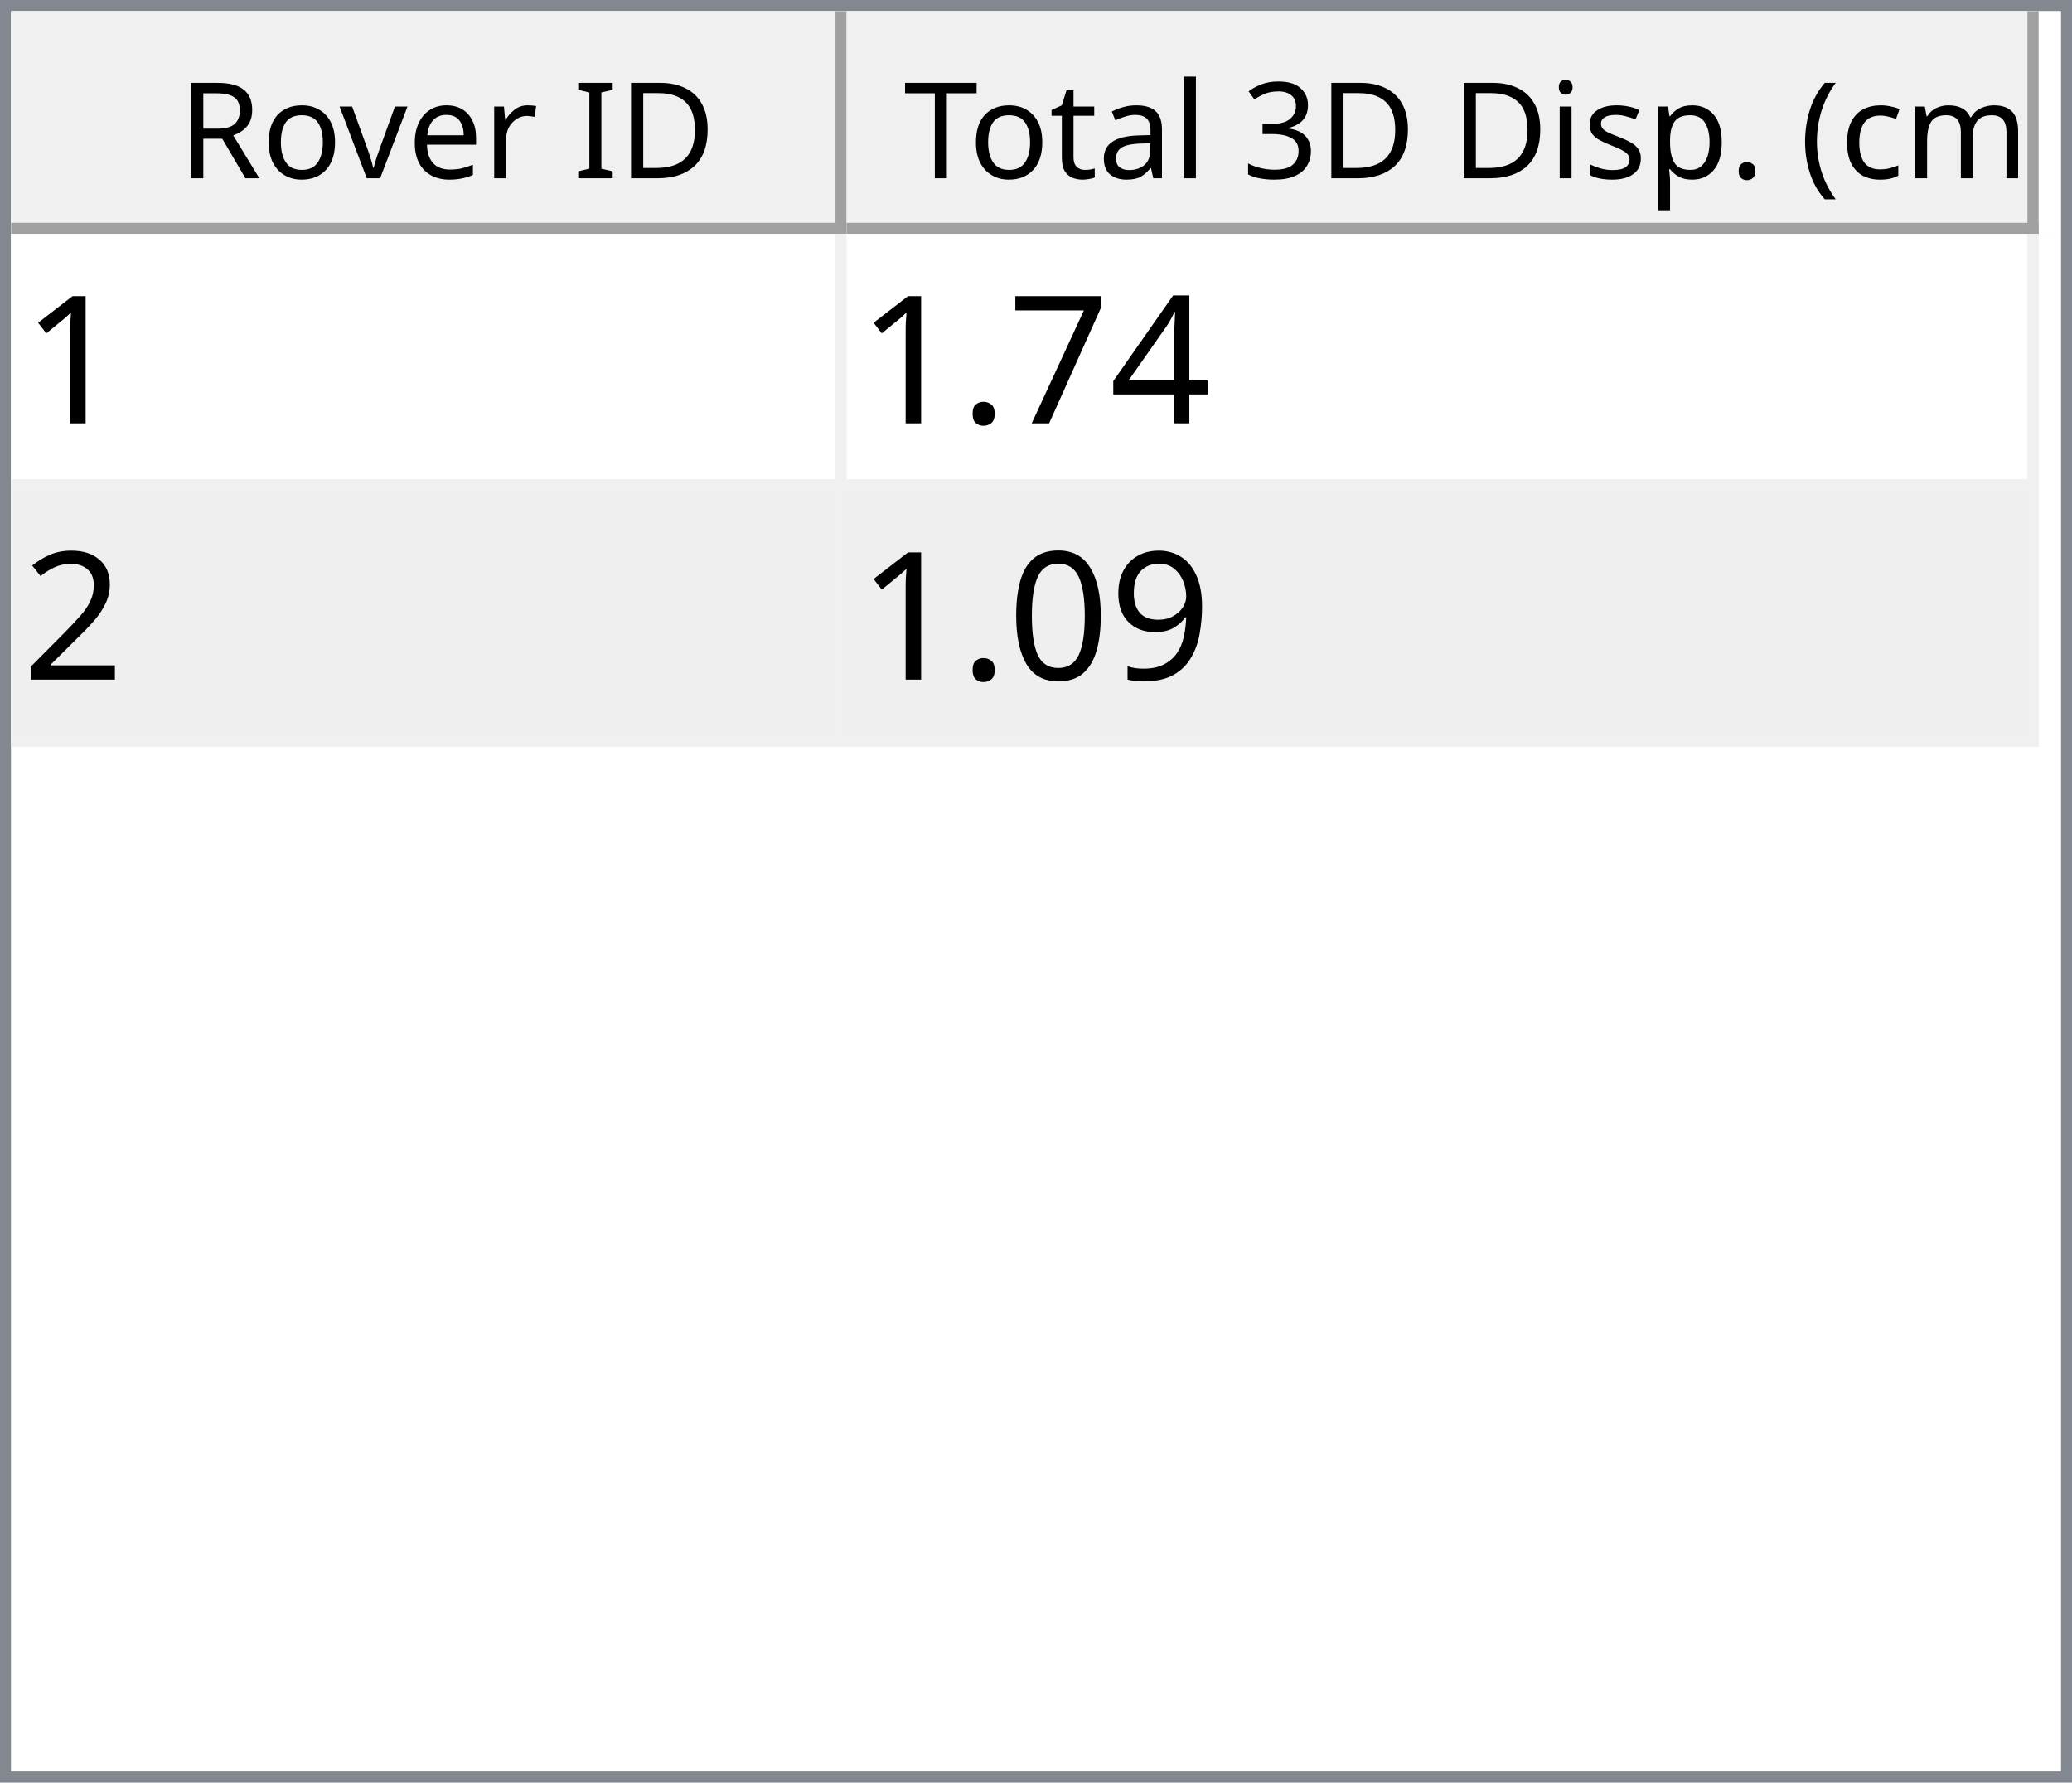
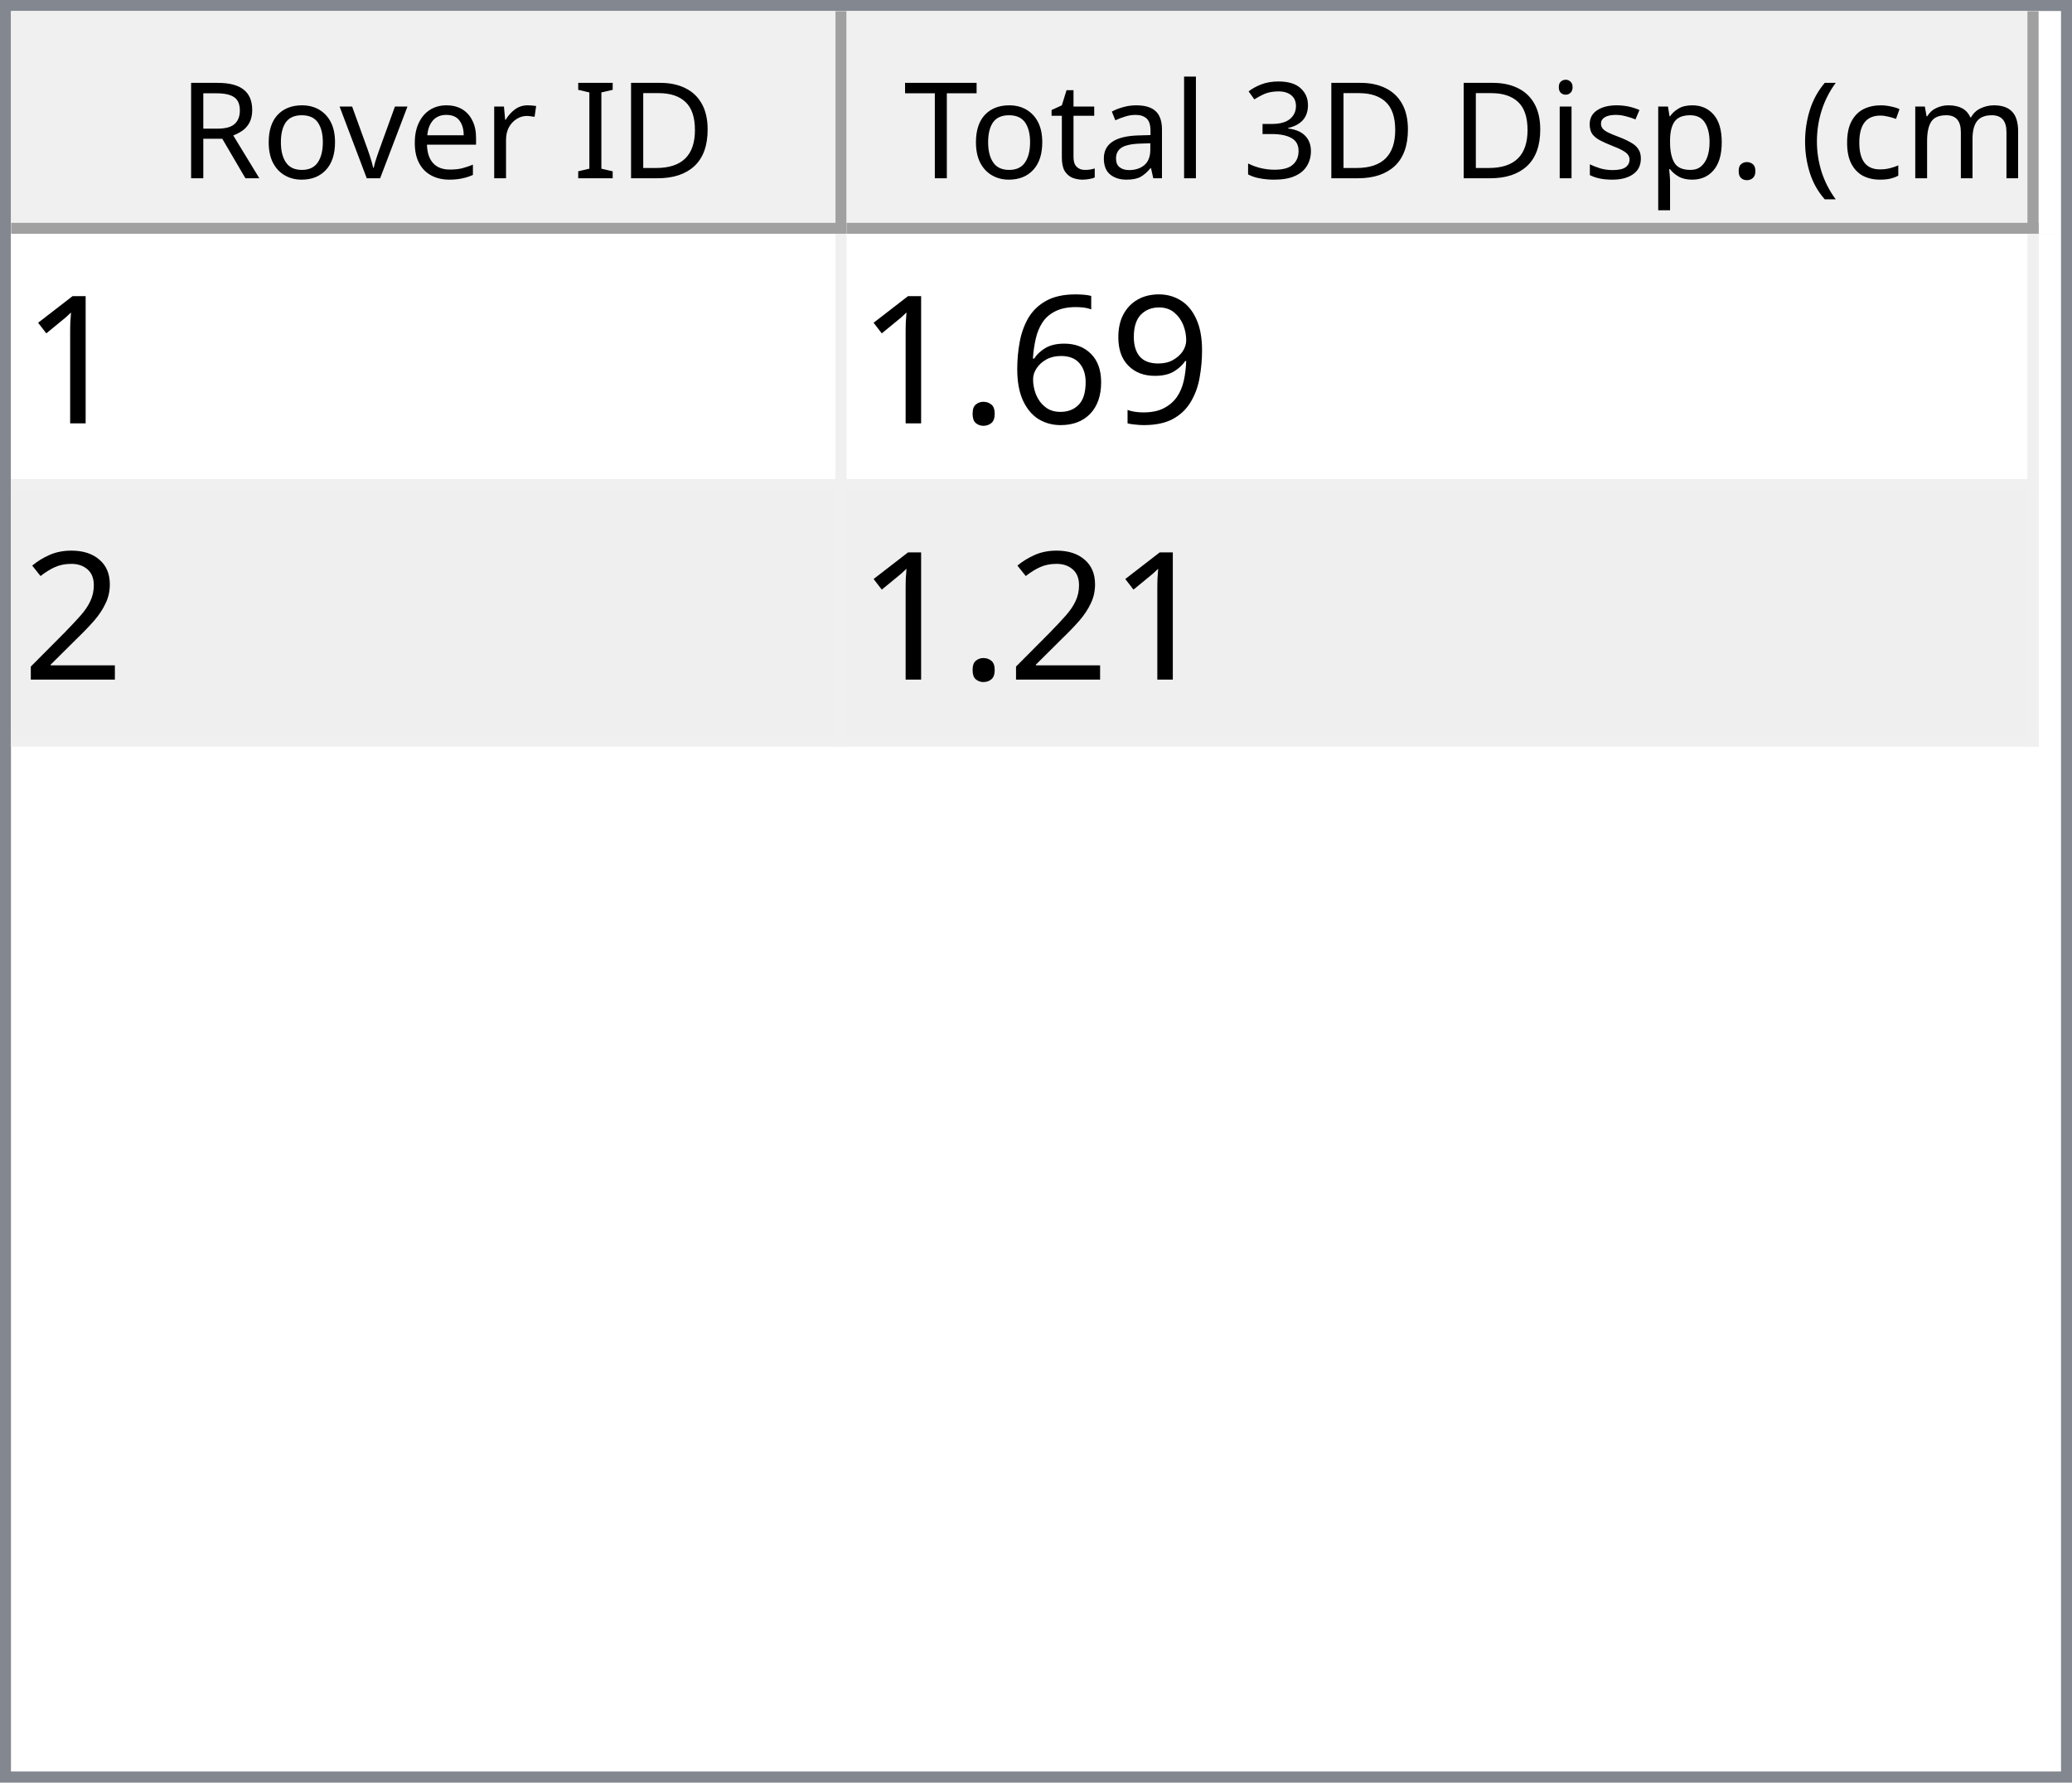
<svg xmlns="http://www.w3.org/2000/svg" style="fill-opacity:1; color-rendering:auto; color-interpolation:auto; text-rendering:auto; stroke:black; stroke-linecap:square; stroke-miterlimit:10; shape-rendering:auto; stroke-opacity:1; fill:black; stroke-dasharray:none; font-weight:normal; stroke-width:1; font-family:'Dialog'; font-style:normal; stroke-linejoin:miter; font-size:12px; stroke-dashoffset:0; image-rendering:auto;" width="186" height="160">
  <defs id="genericDefs" />
  <g>
    <defs id="defs1">
      <clipPath clipPathUnits="userSpaceOnUse" id="clipPath1">
        <path d="M0 0 L186 0 L186 160 L0 160 L0 0 Z" />
      </clipPath>
      <clipPath clipPathUnits="userSpaceOnUse" id="clipPath2">
        <path d="M0 0 L0 160 L186 160 L186 0 Z" />
      </clipPath>
      <clipPath clipPathUnits="userSpaceOnUse" id="clipPath3">
        <path d="M0 0 L0 20 L184 20 L184 0 Z" />
      </clipPath>
      <clipPath clipPathUnits="userSpaceOnUse" id="clipPath4">
        <path d="M0 0 L0 20 L75 20 L75 0 Z" />
      </clipPath>
      <clipPath clipPathUnits="userSpaceOnUse" id="clipPath5">
        <path d="M1 1 L1 19 L74 19 L74 1 Z" />
      </clipPath>
      <clipPath clipPathUnits="userSpaceOnUse" id="clipPath6">
        <path d="M0 0 L0 18 L73 18 L73 0 Z" />
      </clipPath>
      <clipPath clipPathUnits="userSpaceOnUse" id="clipPath7">
        <path d="M-0.5 -0.5 L-0.5 19.5 L74.5 19.5 L74.5 -0.5 Z" />
      </clipPath>
      <clipPath clipPathUnits="userSpaceOnUse" id="clipPath8">
        <path d="M0 0 L0 20 L107 20 L107 0 Z" />
      </clipPath>
      <clipPath clipPathUnits="userSpaceOnUse" id="clipPath9">
        <path d="M1 1 L1 19 L106 19 L106 1 Z" />
      </clipPath>
      <clipPath clipPathUnits="userSpaceOnUse" id="clipPath10">
        <path d="M0 0 L0 18 L105 18 L105 0 Z" />
      </clipPath>
      <clipPath clipPathUnits="userSpaceOnUse" id="clipPath11">
        <path d="M-0.5 -0.5 L-0.5 19.5 L106.5 19.5 L106.5 -0.5 Z" />
      </clipPath>
      <clipPath clipPathUnits="userSpaceOnUse" id="clipPath12">
        <path d="M0 0 L0 138 L184 138 L184 0 Z" />
      </clipPath>
      <clipPath clipPathUnits="userSpaceOnUse" id="clipPath13">
        <path d="M0 0 L0 46 L182 46 L182 0 Z" />
      </clipPath>
      <clipPath clipPathUnits="userSpaceOnUse" id="clipPath14">
        <path d="M-0.5 -0.5 L-0.5 45.5 L181.5 45.5 L181.5 -0.5 Z" />
      </clipPath>
      <clipPath clipPathUnits="userSpaceOnUse" id="clipPath15">
        <path d="M0 0 L0 22 L74 22 L74 0 Z" />
      </clipPath>
      <clipPath clipPathUnits="userSpaceOnUse" id="clipPath16">
        <path d="M0 0 L0 22 L106 22 L106 0 Z" />
      </clipPath>
      <font horiz-adv-x="64.551" id="font1">
        <font-face ascent="107.91" descent="25.098" units-per-em="100" style="font-style:normal; font-family:Segoe UI; font-weight:normal;" />
        <missing-glyph horiz-adv-x="64.551" d="M8.109 0 L8.109 68.266 L56.453 68.266 L56.453 0 L8.109 0 ZM15.328 7.234 L49.219 7.234 L49.219 61.031 L15.328 61.031 L15.328 7.234 Z" />
        <glyph unicode="D" horiz-adv-x="70.117" d="M9.188 0 L9.188 70.016 L28.516 70.016 Q65.531 70.016 65.531 35.891 Q65.531 19.672 55.25 9.836 Q44.969 0 27.734 0 L9.188 0 ZM17.391 62.594 L17.391 7.422 L27.828 7.422 Q41.609 7.422 49.273 14.797 Q56.938 22.172 56.938 35.688 Q56.938 62.594 28.328 62.594 L17.391 62.594 Z" />
        <glyph unicode="I" horiz-adv-x="26.611" d="M17.391 0 L9.188 0 L9.188 70.016 L17.391 70.016 L17.391 0 Z" />
        <glyph unicode=" " horiz-adv-x="27.393" d="" />
        <glyph unicode="r" horiz-adv-x="34.766" d="M34.188 41.891 Q32.078 43.5 28.125 43.5 Q23 43.5 19.555 38.672 Q16.109 33.844 16.109 25.484 L16.109 0 L8.109 0 L8.109 50 L16.109 50 L16.109 39.703 L16.312 39.703 Q18.016 44.969 21.531 47.922 Q25.047 50.875 29.391 50.875 Q32.516 50.875 34.188 50.203 L34.188 41.891 Z" />
        <glyph unicode="e" horiz-adv-x="52.295" d="M48.297 23 L12.984 23 Q13.188 14.656 17.484 10.109 Q21.781 5.562 29.297 5.562 Q37.75 5.562 44.828 11.141 L44.828 3.609 Q38.234 -1.172 27.391 -1.172 Q16.797 -1.172 10.742 5.641 Q4.688 12.453 4.688 24.812 Q4.688 36.469 11.305 43.82 Q17.922 51.172 27.734 51.172 Q37.547 51.172 42.922 44.828 Q48.297 38.484 48.297 27.203 L48.297 23 ZM40.094 29.781 Q40.047 36.719 36.75 40.578 Q33.453 44.438 27.594 44.438 Q21.922 44.438 17.969 40.383 Q14.016 36.328 13.094 29.781 L40.094 29.781 Z" />
        <glyph unicode="v" horiz-adv-x="47.9" d="M47.406 50 L27.484 0 L19.625 0 L0.688 50 L9.469 50 L22.172 13.672 Q23.578 9.672 23.922 6.688 L24.125 6.688 Q24.609 10.453 25.688 13.484 L38.969 50 L47.406 50 Z" />
        <glyph unicode="o" horiz-adv-x="58.594" d="M29 -1.172 Q17.922 -1.172 11.305 5.836 Q4.688 12.844 4.688 24.422 Q4.688 37.016 11.57 44.094 Q18.453 51.172 30.172 51.172 Q41.359 51.172 47.633 44.289 Q53.906 37.406 53.906 25.203 Q53.906 13.234 47.141 6.031 Q40.375 -1.172 29 -1.172 ZM29.594 44.438 Q21.875 44.438 17.383 39.188 Q12.891 33.938 12.891 24.703 Q12.891 15.828 17.43 10.695 Q21.969 5.562 29.594 5.562 Q37.359 5.562 41.531 10.594 Q45.703 15.625 45.703 24.906 Q45.703 34.281 41.531 39.359 Q37.359 44.438 29.594 44.438 Z" />
        <glyph unicode="R" horiz-adv-x="59.814" d="M59.375 0 L49.609 0 L37.891 19.625 Q36.281 22.359 34.766 24.289 Q33.25 26.219 31.664 27.438 Q30.078 28.656 28.25 29.219 Q26.422 29.781 24.125 29.781 L17.391 29.781 L17.391 0 L9.188 0 L9.188 70.016 L30.078 70.016 Q34.672 70.016 38.555 68.867 Q42.438 67.719 45.289 65.375 Q48.141 63.031 49.758 59.547 Q51.375 56.062 51.375 51.375 Q51.375 47.703 50.273 44.656 Q49.172 41.609 47.148 39.211 Q45.125 36.812 42.266 35.133 Q39.406 33.453 35.844 32.516 L35.844 32.328 Q37.594 31.547 38.891 30.547 Q40.188 29.547 41.359 28.18 Q42.531 26.812 43.68 25.078 Q44.828 23.344 46.234 21.047 L59.375 0 ZM17.391 62.594 L17.391 37.203 L28.516 37.203 Q31.594 37.203 34.203 38.133 Q36.812 39.062 38.719 40.797 Q40.625 42.531 41.703 45.047 Q42.781 47.562 42.781 50.688 Q42.781 56.297 39.141 59.445 Q35.5 62.594 28.609 62.594 L17.391 62.594 Z" />
        <glyph unicode=")" horiz-adv-x="30.176" d="M8.297 -15.922 L1.172 -15.922 Q16.406 2.344 16.406 26.812 Q16.406 51.469 1.078 70.016 L8.297 70.016 Q23.531 52.156 23.531 26.703 Q23.531 1.375 8.297 -15.922 Z" />
        <glyph unicode="m" horiz-adv-x="86.133" d="M79.109 0 L71.094 0 L71.094 28.719 Q71.094 37.016 68.531 40.727 Q65.969 44.438 59.906 44.438 Q54.781 44.438 51.195 39.75 Q47.609 35.062 47.609 28.516 L47.609 0 L39.594 0 L39.594 29.688 Q39.594 44.438 28.219 44.438 Q22.953 44.438 19.531 40.016 Q16.109 35.594 16.109 28.516 L16.109 0 L8.109 0 L8.109 50 L16.109 50 L16.109 42.094 L16.312 42.094 Q21.625 51.172 31.844 51.172 Q36.969 51.172 40.773 48.312 Q44.578 45.453 46 40.828 Q51.562 51.172 62.594 51.172 Q79.109 51.172 79.109 30.812 L79.109 0 Z" />
        <glyph unicode="c" horiz-adv-x="46.191" d="M42.188 2.297 Q36.422 -1.172 28.516 -1.172 Q17.828 -1.172 11.258 5.789 Q4.688 12.75 4.688 23.828 Q4.688 36.188 11.766 43.68 Q18.844 51.172 30.672 51.172 Q37.25 51.172 42.281 48.734 L42.281 40.531 Q36.719 44.438 30.375 44.438 Q22.703 44.438 17.797 38.945 Q12.891 33.453 12.891 24.516 Q12.891 15.719 17.508 10.641 Q22.125 5.562 29.891 5.562 Q36.422 5.562 42.188 9.906 L42.188 2.297 Z" />
        <glyph unicode="(" horiz-adv-x="30.176" d="M29.109 -15.922 L21.969 -15.922 Q6.844 1.375 6.844 26.703 Q6.844 52.156 21.969 70.016 L29.203 70.016 Q13.875 51.469 13.875 26.812 Q13.875 2.344 29.109 -15.922 Z" />
        <glyph unicode="." horiz-adv-x="21.68" d="M10.891 -1.078 Q8.641 -1.078 7.055 0.539 Q5.469 2.156 5.469 4.391 Q5.469 6.641 7.055 8.273 Q8.641 9.906 10.891 9.906 Q13.188 9.906 14.797 8.273 Q16.406 6.641 16.406 4.391 Q16.406 2.156 14.797 0.539 Q13.188 -1.078 10.891 -1.078 Z" />
        <glyph unicode="p" horiz-adv-x="58.789" d="M16.312 7.234 L16.109 7.234 L16.109 -23 L8.109 -23 L8.109 50 L16.109 50 L16.109 41.219 L16.312 41.219 Q22.219 51.172 33.594 51.172 Q43.266 51.172 48.688 44.461 Q54.109 37.75 54.109 26.469 Q54.109 13.922 48 6.375 Q41.891 -1.172 31.297 -1.172 Q21.578 -1.172 16.312 7.234 ZM16.109 27.391 L16.109 20.406 Q16.109 14.203 20.141 9.883 Q24.172 5.562 30.375 5.562 Q37.641 5.562 41.773 11.133 Q45.906 16.703 45.906 26.609 Q45.906 34.969 42.047 39.703 Q38.188 44.438 31.594 44.438 Q24.609 44.438 20.359 39.578 Q16.109 34.719 16.109 27.391 Z" />
        <glyph unicode="s" horiz-adv-x="42.432" d="M5.078 1.812 L5.078 10.406 Q11.625 5.562 19.484 5.562 Q30.031 5.562 30.031 12.594 Q30.031 14.594 29.125 15.992 Q28.219 17.391 26.68 18.461 Q25.141 19.531 23.07 20.383 Q21 21.234 18.609 22.172 Q15.281 23.484 12.766 24.828 Q10.25 26.172 8.57 27.859 Q6.891 29.547 6.031 31.695 Q5.172 33.844 5.172 36.719 Q5.172 40.234 6.789 42.945 Q8.406 45.656 11.086 47.484 Q13.766 49.312 17.211 50.242 Q20.656 51.172 24.312 51.172 Q30.812 51.172 35.938 48.922 L35.938 40.828 Q30.422 44.438 23.25 44.438 Q21 44.438 19.195 43.922 Q17.391 43.406 16.094 42.477 Q14.797 41.547 14.086 40.258 Q13.375 38.969 13.375 37.406 Q13.375 35.453 14.086 34.133 Q14.797 32.812 16.164 31.789 Q17.531 30.766 19.484 29.938 Q21.438 29.109 23.922 28.125 Q27.25 26.859 29.883 25.516 Q32.516 24.172 34.375 22.484 Q36.234 20.797 37.234 18.602 Q38.234 16.406 38.234 13.375 Q38.234 9.672 36.602 6.938 Q34.969 4.203 32.234 2.398 Q29.5 0.594 25.93 -0.289 Q22.359 -1.172 18.453 -1.172 Q10.75 -1.172 5.078 1.812 Z" />
        <glyph unicode="i" horiz-adv-x="24.219" d="M12.203 62.703 Q10.062 62.703 8.547 64.164 Q7.031 65.625 7.031 67.875 Q7.031 70.125 8.547 71.609 Q10.062 73.094 12.203 73.094 Q14.406 73.094 15.945 71.609 Q17.484 70.125 17.484 67.875 Q17.484 65.719 15.945 64.211 Q14.406 62.703 12.203 62.703 ZM16.109 0 L8.109 0 L8.109 50 L16.109 50 L16.109 0 Z" />
        <glyph unicode="3" horiz-adv-x="53.906" d="M46.531 19.828 Q46.531 15.094 44.75 11.211 Q42.969 7.328 39.719 4.57 Q36.469 1.812 31.93 0.297 Q27.391 -1.219 21.922 -1.219 Q11.922 -1.219 6 2.594 L6 11.188 Q13.094 5.609 22.219 5.609 Q25.875 5.609 28.828 6.539 Q31.781 7.469 33.906 9.227 Q36.031 10.984 37.18 13.477 Q38.328 15.969 38.328 19.094 Q38.328 32.812 18.797 32.812 L12.984 32.812 L12.984 39.594 L18.5 39.594 Q35.797 39.594 35.797 52.484 Q35.797 64.406 22.609 64.406 Q15.188 64.406 8.688 59.422 L8.688 67.188 Q15.375 71.188 24.609 71.188 Q29 71.188 32.57 69.969 Q36.141 68.75 38.68 66.555 Q41.219 64.359 42.609 61.281 Q44 58.203 44 54.5 Q44 40.672 30.031 36.719 L30.031 36.531 Q33.594 36.141 36.625 34.797 Q39.656 33.453 41.852 31.305 Q44.047 29.156 45.289 26.25 Q46.531 23.344 46.531 19.828 Z" />
        <glyph unicode="l" horiz-adv-x="24.219" d="M16.109 0 L8.109 0 L8.109 74.031 L16.109 74.031 L16.109 0 Z" />
        <glyph unicode="a" horiz-adv-x="50.879" d="M43.891 0 L35.891 0 L35.891 7.812 L35.688 7.812 Q30.469 -1.172 20.312 -1.172 Q12.844 -1.172 8.617 2.781 Q4.391 6.734 4.391 13.281 Q4.391 27.297 20.906 29.594 L35.891 31.688 Q35.891 44.438 25.594 44.438 Q16.547 44.438 9.281 38.281 L9.281 46.484 Q16.656 51.172 26.266 51.172 Q43.891 51.172 43.891 32.516 L43.891 0 ZM35.891 25.297 L23.828 23.641 Q18.266 22.859 15.43 20.875 Q12.594 18.891 12.594 13.875 Q12.594 10.203 15.211 7.883 Q17.828 5.562 22.172 5.562 Q28.125 5.562 32.008 9.742 Q35.891 13.922 35.891 20.312 L35.891 25.297 Z" />
        <glyph unicode="t" horiz-adv-x="33.887" d="M31.297 0.484 Q28.469 -1.078 23.828 -1.078 Q10.688 -1.078 10.688 13.578 L10.688 43.172 L2.094 43.172 L2.094 50 L10.688 50 L10.688 62.203 L18.703 64.797 L18.703 50 L31.297 50 L31.297 43.172 L18.703 43.172 L18.703 14.984 Q18.703 9.969 20.414 7.82 Q22.125 5.672 26.078 5.672 Q29.109 5.672 31.297 7.328 L31.297 0.484 Z" />
        <glyph unicode="T" horiz-adv-x="52.393" d="M50.594 62.594 L30.375 62.594 L30.375 0 L22.172 0 L22.172 62.594 L2 62.594 L2 70.016 L50.594 70.016 L50.594 62.594 Z" />
      </font>
      <font horiz-adv-x="75.0" id="font2">
        <font-face ascent="100.537" descent="21.973" units-per-em="100" style="font-style:normal; font-family:sans-serif; font-weight:normal;" />
        <missing-glyph horiz-adv-x="75.0" d="M12.5 0 L12.5 62.5 L62.5 62.5 L62.5 0 L12.5 0 ZM14.062 1.562 L60.938 1.562 L60.938 60.938 L14.062 60.938 L14.062 1.562 Z" />
        <glyph unicode="1" horiz-adv-x="55.615" d="M37.25 0 L28.469 0 L28.469 56 Q25.297 52.984 20.141 49.953 Q14.984 46.922 10.891 45.406 L10.891 53.906 Q18.266 57.375 23.781 62.305 Q29.297 67.234 31.594 71.875 L37.25 71.875 L37.25 0 Z" />
-         <glyph unicode="4" horiz-adv-x="55.615" d="M32.328 0 L32.328 17.141 L1.266 17.141 L1.266 25.203 L33.938 71.578 L41.109 71.578 L41.109 25.203 L50.781 25.203 L50.781 17.141 L41.109 17.141 L41.109 0 L32.328 0 ZM32.328 25.203 L32.328 57.469 L9.906 25.203 L32.328 25.203 Z" />
-         <glyph unicode="7" horiz-adv-x="55.615" d="M4.734 62.203 L4.734 70.656 L51.078 70.656 L51.078 63.812 Q44.234 56.547 37.523 44.484 Q30.812 32.422 27.156 19.672 Q24.516 10.688 23.781 0 L14.75 0 Q14.891 8.453 18.062 20.414 Q21.234 32.375 27.172 43.484 Q33.109 54.594 39.797 62.203 L4.734 62.203 Z" />
+         <glyph unicode="9" horiz-adv-x="55.615" d="M5.469 16.547 L13.922 17.328 Q14.984 11.375 18.016 8.688 Q21.047 6 25.781 6 Q29.828 6 32.883 7.859 Q35.938 9.719 37.891 12.82 Q39.844 15.922 41.164 21.195 Q42.484 26.469 42.484 31.938 Q42.484 32.516 42.438 33.688 Q39.797 29.5 35.234 26.883 Q30.672 24.266 25.344 24.266 Q16.453 24.266 10.305 30.711 Q4.156 37.156 4.156 47.703 Q4.156 58.594 10.578 65.234 Q17 71.875 26.656 71.875 Q33.641 71.875 39.43 68.117 Q45.219 64.359 48.219 57.398 Q51.219 50.438 51.219 37.25 Q51.219 23.531 48.242 15.406 Q45.266 7.281 39.383 3.031 Q33.5 -1.219 25.594 -1.219 Q17.188 -1.219 11.867 3.445 Q6.547 8.109 5.469 16.547 ZM41.453 48.141 Q41.453 55.719 37.43 60.156 Q33.406 64.594 27.734 64.594 Q21.875 64.594 17.531 59.812 Q13.188 55.031 13.188 47.406 Q13.188 40.578 17.312 36.305 Q21.438 32.031 27.484 32.031 Q33.594 32.031 37.523 36.305 Q41.453 40.578 41.453 48.141 Z" />
+         <glyph unicode="6" horiz-adv-x="55.615" d="M49.75 54.047 L41.016 53.375 Q39.844 58.547 37.703 60.891 Q34.125 64.656 28.906 64.656 Q24.703 64.656 21.531 62.312 Q17.391 59.281 14.992 53.469 Q12.594 47.656 12.5 36.922 Q15.672 41.75 20.266 44.094 Q24.859 46.438 29.891 46.438 Q38.672 46.438 44.852 39.969 Q51.031 33.5 51.031 23.25 Q51.031 16.5 48.125 10.719 Q45.219 4.938 40.141 1.859 Q35.062 -1.219 28.609 -1.219 Q17.625 -1.219 10.695 6.859 Q3.766 14.938 3.766 33.5 Q3.766 54.25 11.422 63.672 Q18.109 71.875 29.438 71.875 Q37.891 71.875 43.289 67.141 Q48.688 62.406 49.75 54.047 ZM13.875 23.188 Q13.875 18.656 15.797 14.508 Q17.719 10.359 21.188 8.18 Q24.656 6 28.469 6 Q34.031 6 38.039 10.492 Q42.047 14.984 42.047 22.703 Q42.047 30.125 38.086 34.398 Q34.125 38.672 28.125 38.672 Q22.172 38.672 18.023 34.398 Q13.875 30.125 13.875 23.188 Z" />
        <glyph unicode="." horiz-adv-x="27.783" d="M9.078 0 L9.078 10.016 L19.094 10.016 L19.094 0 L9.078 0 Z" />
        <glyph unicode="2" horiz-adv-x="55.615" d="M50.344 8.453 L50.344 0 L3.031 0 Q2.938 3.172 4.047 6.109 Q5.859 10.938 9.836 15.625 Q13.812 20.312 21.344 26.469 Q33.016 36.031 37.117 41.625 Q41.219 47.219 41.219 52.203 Q41.219 57.422 37.477 61.008 Q33.734 64.594 27.734 64.594 Q21.391 64.594 17.578 60.789 Q13.766 56.984 13.719 50.25 L4.688 51.172 Q5.609 61.281 11.664 66.578 Q17.719 71.875 27.938 71.875 Q38.234 71.875 44.242 66.164 Q50.25 60.453 50.25 52 Q50.25 47.703 48.492 43.555 Q46.734 39.406 42.656 34.812 Q38.578 30.219 29.109 22.219 Q21.188 15.578 18.945 13.211 Q16.703 10.844 15.234 8.453 L50.344 8.453 Z" />
-         <glyph unicode="9" horiz-adv-x="55.615" d="M5.469 16.547 L13.922 17.328 Q14.984 11.375 18.016 8.688 Q21.047 6 25.781 6 Q29.828 6 32.883 7.859 Q35.938 9.719 37.891 12.82 Q39.844 15.922 41.164 21.195 Q42.484 26.469 42.484 31.938 Q42.484 32.516 42.438 33.688 Q39.797 29.5 35.234 26.883 Q30.672 24.266 25.344 24.266 Q16.453 24.266 10.305 30.711 Q4.156 37.156 4.156 47.703 Q4.156 58.594 10.578 65.234 Q17 71.875 26.656 71.875 Q33.641 71.875 39.43 68.117 Q45.219 64.359 48.219 57.398 Q51.219 50.438 51.219 37.25 Q51.219 23.531 48.242 15.406 Q45.266 7.281 39.383 3.031 Q33.5 -1.219 25.594 -1.219 Q17.188 -1.219 11.867 3.445 Q6.547 8.109 5.469 16.547 ZM41.453 48.141 Q41.453 55.719 37.43 60.156 Q33.406 64.594 27.734 64.594 Q21.875 64.594 17.531 59.812 Q13.188 55.031 13.188 47.406 Q13.188 40.578 17.312 36.305 Q21.438 32.031 27.484 32.031 Q33.594 32.031 37.523 36.305 Q41.453 40.578 41.453 48.141 Z" />
-         <glyph unicode="0" horiz-adv-x="55.615" d="M4.156 35.297 Q4.156 48 6.766 55.742 Q9.375 63.484 14.523 67.68 Q19.672 71.875 27.484 71.875 Q33.25 71.875 37.594 69.555 Q41.938 67.234 44.773 62.867 Q47.609 58.5 49.219 52.227 Q50.828 45.953 50.828 35.297 Q50.828 22.703 48.242 14.969 Q45.656 7.234 40.508 3.008 Q35.359 -1.219 27.484 -1.219 Q17.141 -1.219 11.234 6.203 Q4.156 15.141 4.156 35.297 ZM13.188 35.297 Q13.188 17.672 17.312 11.836 Q21.438 6 27.484 6 Q33.547 6 37.672 11.859 Q41.797 17.719 41.797 35.297 Q41.797 52.984 37.672 58.789 Q33.547 64.594 27.391 64.594 Q21.344 64.594 17.719 59.469 Q13.188 52.938 13.188 35.297 Z" />
      </font>
    </defs>
    <g style="fill:white; stroke:white;">
      <rect x="0" y="0" width="186" style="clip-path:url(#clipPath1); stroke:none;" height="160" />
    </g>
    <g style="fill:white; text-rendering:optimizeSpeed; color-rendering:optimizeSpeed; image-rendering:optimizeSpeed; shape-rendering:crispEdges; stroke:white; color-interpolation:sRGB;">
      <rect x="0" width="186" height="160" y="0" style="stroke:none;" />
      <path style="stroke:none;" d="M0 160 L186 160 L186 0 L0 0 Z" />
    </g>
    <g style="fill:rgb(240,240,240); font-family:'Segoe UI'; stroke:rgb(240,240,240);">
      <rect x="0" y="0" width="186" style="clip-path:url(#clipPath2); stroke:none;" height="160" />
    </g>
    <g style="fill:rgb(130,135,144); font-family:'Segoe UI'; stroke:rgb(130,135,144);">
      <path d="M0 0 L186 0 L186 160 L0 160 L0 0 ZM1 1 L185 1 L185 159 L1 159 L1 1 Z" style="fill-rule:evenodd; clip-path:url(#clipPath2); stroke:none;" />
    </g>
    <g style="fill:white; font-family:'Segoe UI'; stroke:white;" transform="translate(1,1)">
      <rect x="0" y="0" width="184" style="clip-path:url(#clipPath3); stroke:none;" height="20" />
    </g>
    <g style="fill:rgb(240,240,240); font-family:'Segoe UI'; stroke:rgb(240,240,240);" transform="translate(1,1)">
      <rect x="0" y="0" width="75" style="clip-path:url(#clipPath4); stroke:none;" height="20" />
    </g>
    <g style="font-family:'Segoe UI';" transform="translate(2,2)">
      <text x="14" xml:space="preserve" y="14" style="clip-path:url(#clipPath6); stroke:none;">Rover ID</text>
    </g>
    <g style="fill:rgb(160,160,160); font-family:'Segoe UI'; stroke:rgb(160,160,160); stroke-linejoin:bevel;" transform="translate(1.5,1.5)">
      <line x1="74" x2="74" y1="0" style="fill:none; clip-path:url(#clipPath7);" y2="19" />
    </g>
    <g style="fill:rgb(160,160,160); font-family:'Segoe UI'; stroke:rgb(160,160,160); stroke-linejoin:bevel;" transform="matrix(1,0,0,1,1,1) translate(0.5,0.5)">
      <line x1="0" x2="74" y1="19" style="fill:none; clip-path:url(#clipPath7);" y2="19" />
    </g>
    <g style="fill:rgb(240,240,240); font-family:'Segoe UI'; stroke:rgb(240,240,240);" transform="translate(76,1)">
      <rect x="0" y="0" width="107" style="clip-path:url(#clipPath8); stroke:none;" height="20" />
    </g>
    <g style="font-family:'Segoe UI';" transform="translate(77,2)">
      <text x="1" xml:space="preserve" y="14" style="clip-path:url(#clipPath10); stroke:none;"> Total 3D Disp. (cm)</text>
    </g>
    <g style="fill:rgb(160,160,160); font-family:'Segoe UI'; stroke:rgb(160,160,160); stroke-linejoin:bevel;" transform="translate(76.5,1.5)">
      <line x1="106" x2="106" y1="0" style="fill:none; clip-path:url(#clipPath11);" y2="19" />
    </g>
    <g style="fill:rgb(160,160,160); font-family:'Segoe UI'; stroke:rgb(160,160,160); stroke-linejoin:bevel;" transform="matrix(1,0,0,1,76,1) translate(0.5,0.5)">
      <line x1="0" x2="106" y1="19" style="fill:none; clip-path:url(#clipPath11);" y2="19" />
    </g>
    <g style="fill:white; font-family:'Segoe UI'; stroke:white;" transform="translate(1,21)">
      <rect x="0" y="0" width="184" style="clip-path:url(#clipPath12); stroke:none;" height="138" />
    </g>
    <g style="fill:rgb(240,240,240); font-size:16px; font-family:sans-serif; stroke:rgb(240,240,240);" transform="translate(1,21)">
      <rect x="0" y="0" width="182" style="clip-path:url(#clipPath13); stroke:none;" height="46" />
      <line transform="translate(0.5,0.5)" x1="0" x2="181" y1="22" style="clip-path:url(#clipPath14); fill:none; stroke-linejoin:bevel;" y2="22" />
    </g>
    <g transform="matrix(1,0,0,1,1,21) translate(0.5,0.5)" style="fill:rgb(240,240,240); font-size:16px; font-family:sans-serif; stroke:rgb(240,240,240); stroke-linejoin:bevel;">
      <line x1="0" x2="181" y1="45" style="fill:none; clip-path:url(#clipPath14);" y2="45" />
    </g>
    <g transform="matrix(1,0,0,1,1,21) translate(0.5,0.5)" style="fill:rgb(240,240,240); font-size:16px; font-family:sans-serif; stroke:rgb(240,240,240); stroke-linejoin:bevel;">
      <line x1="74" x2="74" y1="0" style="fill:none; clip-path:url(#clipPath14);" y2="45" />
    </g>
    <g transform="matrix(1,0,0,1,1,21) translate(0.5,0.5)" style="fill:rgb(240,240,240); font-size:16px; font-family:sans-serif; stroke:rgb(240,240,240); stroke-linejoin:bevel;">
      <line x1="181" x2="181" y1="0" style="fill:none; clip-path:url(#clipPath14);" y2="45" />
    </g>
    <g style="fill:white; font-size:16px; font-family:sans-serif; stroke:white;" transform="matrix(1,0,0,1,1,21)">
      <rect x="0" y="0" width="74" style="clip-path:url(#clipPath15); stroke:none;" height="22" />
      <text x="1" y="17" style="fill:black; clip-path:url(#clipPath15); stroke:none;" xml:space="preserve">1</text>
    </g>
    <g style="fill:white; font-size:16px; font-family:sans-serif; stroke:white;" transform="matrix(1,0,0,1,1,21) translate(75,0)">
      <rect x="0" y="0" width="106" style="clip-path:url(#clipPath16); stroke:none;" height="22" />
-       <text x="1" y="17" style="fill:black; clip-path:url(#clipPath16); stroke:none;" xml:space="preserve">1.74</text>
+       <text x="1" y="17" style="fill:black; clip-path:url(#clipPath16); stroke:none;" xml:space="preserve">1.69</text>
    </g>
    <g style="fill:rgb(239,239,239); font-size:16px; font-family:sans-serif; stroke:rgb(239,239,239);" transform="matrix(1,0,0,1,1,21) translate(0,23)">
      <rect x="0" y="0" width="74" style="clip-path:url(#clipPath15); stroke:none;" height="22" />
      <text x="1" y="17" style="fill:black; clip-path:url(#clipPath15); stroke:none;" xml:space="preserve">2</text>
    </g>
    <g style="fill:rgb(239,239,239); font-size:16px; font-family:sans-serif; stroke:rgb(239,239,239);" transform="matrix(1,0,0,1,1,21) translate(75,23)">
      <rect x="0" y="0" width="106" style="clip-path:url(#clipPath16); stroke:none;" height="22" />
-       <text x="1" y="17" style="fill:black; clip-path:url(#clipPath16); stroke:none;" xml:space="preserve">1.09</text>
+       <text x="1" y="17" style="fill:black; clip-path:url(#clipPath16); stroke:none;" xml:space="preserve">1.21</text>
    </g>
  </g>
</svg>
